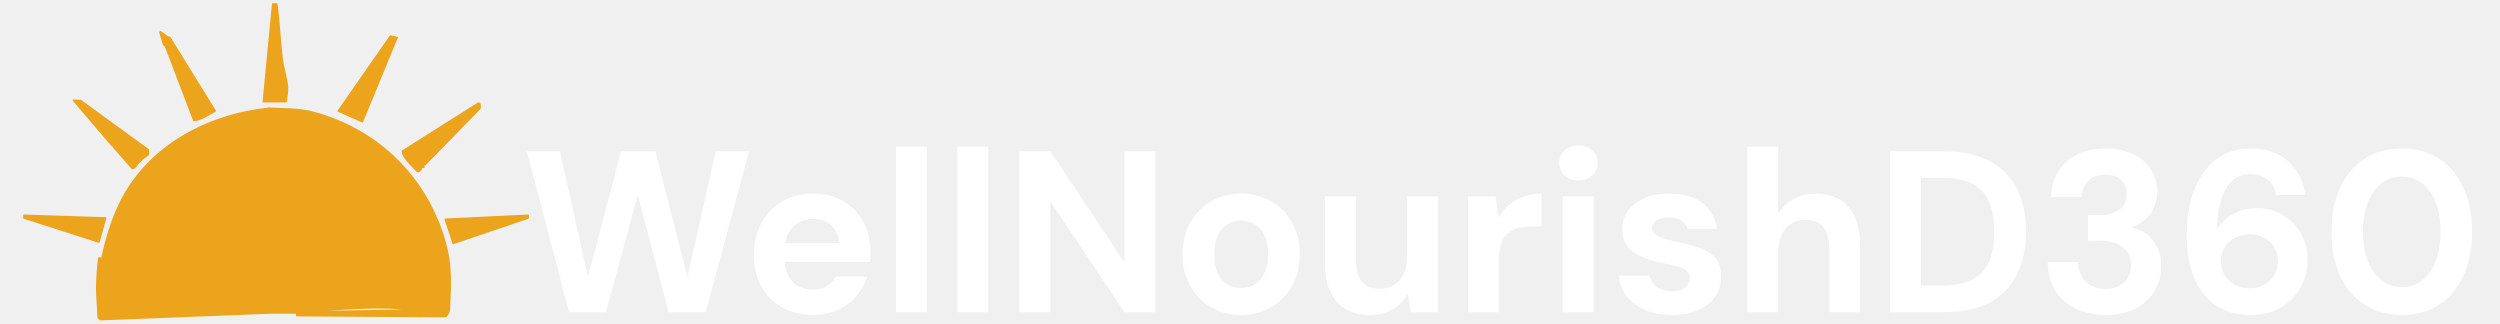
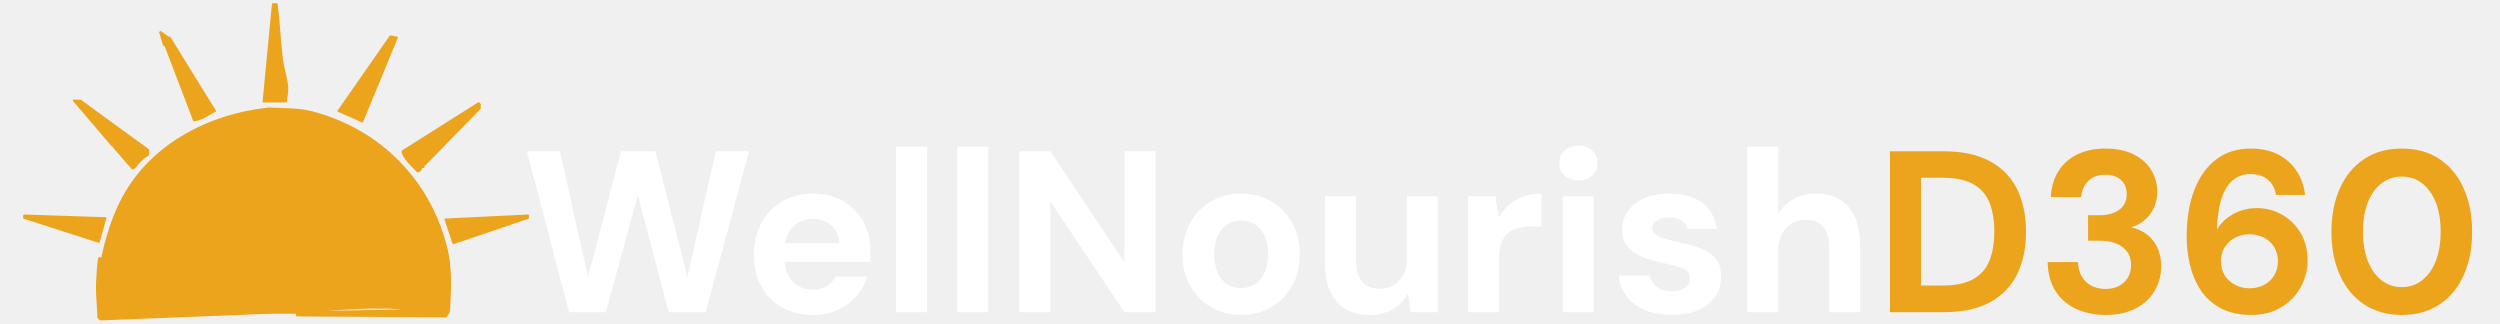
<svg xmlns="http://www.w3.org/2000/svg" viewBox="0 0 533 69" role="img" aria-label="WellNourishD360">
  <path fill="#FFFFFF" d="m121.335 66.554-9.01-34.3h7.05l5.98 26.81 7.06-26.81h7.3l6.86 26.81 6.02-26.81h7.11l-9.26 34.3h-7.89l-6.57-24.99-6.81 24.99Z" />
  <path fill="#FFFFFF" d="M173.375 67.144q-3.72 0-6.59-1.59-2.87-1.590-4.46-4.46-1.59-2.87-1.59-6.64 0-3.87 1.57-6.830 1.56-2.97 4.43-4.66 2.87-1.69 6.64-1.69 3.68 0 6.42 1.62 2.74 1.61 4.26 4.36 1.52 2.74 1.52 6.22v1.1q0 .62-.1 1.25h-20.04v-4.02h13.48q-.15-2.4-1.69-3.77-1.55-1.37-3.85-1.37-1.67 0-3.09.76t-2.23 2.33q-.8 1.56-.8 3.97v1.42q0 2.01.76 3.5.75 1.49 2.13 2.3 1.37.81 3.18.81t3.02-.78q1.2-.79 1.78-2.01h6.77q-.69 2.3-2.31 4.16-1.61 1.87-3.97 2.94-2.35 1.08-5.24 1.08" />
  <path fill="#FFFFFF" d="M191.015 66.554v-35.28h6.62v35.28Z" />
  <path fill="#FFFFFF" d="M204.095 66.554v-35.28h6.62v35.28Z" />
  <path fill="#FFFFFF" d="M217.325 66.554v-34.3h6.62l15.78 23.67v-23.67h6.61v34.3h-6.61l-15.78-23.61v23.61Z" />
  <path fill="#FFFFFF" d="M264.565 67.144q-3.53 0-6.35-1.64-2.81-1.64-4.45-4.56-1.65-2.91-1.65-6.69 0-3.87 1.65-6.78 1.64-2.92 4.48-4.56 2.84-1.64 6.37-1.64 3.58 0 6.39 1.64 2.82 1.64 4.46 4.56 1.64 2.91 1.64 6.74 0 3.82-1.64 6.73-1.64 2.92-4.48 4.56-2.84 1.64-6.42 1.64m0-5.73q1.67 0 2.96-.79 1.3-.78 2.06-2.4.76-1.61.76-4.01 0-2.41-.76-4-.76-1.59-2.06-2.4-1.29-.81-2.91-.81-1.57 0-2.89.81-1.33.81-2.08 2.4-.76 1.59-.76 4 0 2.4.76 4.01.75 1.62 2.05 2.4 1.3.79 2.87.79" />
  <path fill="#FFFFFF" d="M292.005 67.144q-2.99 0-5.12-1.25t-3.26-3.67q-1.13-2.43-1.13-6.01v-14.35h6.62v13.67q0 2.99 1.25 4.51 1.25 1.52 3.84 1.52 1.67 0 2.94-.76 1.28-.76 2.04-2.21.76-1.44.76-3.55v-13.18h6.56v24.69h-5.78l-.54-4.01q-1.08 2.1-3.18 3.35-2.11 1.25-5 1.25" />
  <path fill="#FFFFFF" d="M312.975 66.554v-24.69h5.88l.64 4.55q.88-1.61 2.23-2.74 1.35-1.13 3.09-1.76 1.73-.64 3.84-.64v7.01h-2.25q-1.47 0-2.72.34-1.25.34-2.18 1.1-.93.76-1.42 2.08-.49 1.33-.49 3.34v11.41Z" />
  <path fill="#FFFFFF" d="M333.165 66.554v-24.69h6.61v24.69Zm3.33-28.07q-1.76 0-2.91-1.06-1.16-1.05-1.16-2.67 0-1.61 1.16-2.67 1.15-1.05 2.91-1.05 1.81 0 2.97 1.05 1.15 1.06 1.15 2.67 0 1.62-1.150 2.67-1.16 1.06-2.97 1.06" />
  <path fill="#FFFFFF" d="M356.535 67.144q-3.38 0-5.88-1.08-2.5-1.07-3.92-2.99-1.42-1.91-1.61-4.31h6.56q.25.93.83 1.69.59.76 1.57 1.2.98.44 2.35.44 1.33 0 2.16-.36.83-.37 1.25-1.01.42-.63.42-1.32 0-1.03-.59-1.59-.59-.57-1.72-.91-1.12-.34-2.74-.69-1.76-.34-3.45-.85-1.7-.52-3.02-1.3-1.32-.79-2.11-2.01-.78-1.23-.78-3.04 0-2.2 1.18-3.94 1.17-1.74 3.43-2.77 2.25-1.03 5.44-1.03 4.45 0 7.05 2.01 2.6 2.01 3.09 5.54h-6.22q-.3-1.13-1.3-1.79-1.01-.66-2.67-.66-1.77 0-2.7.63-.93.64-.93 1.67 0 .68.61 1.22.62.54 1.74.91 1.13.37 2.75.71 2.84.59 4.99 1.35 2.16.76 3.39 2.15 1.22 1.4 1.22 4.05 0 2.35-1.27 4.19-1.28 1.83-3.6 2.86-2.33 1.03-5.52 1.03" />
  <path fill="#FFFFFF" d="M372.515 66.554v-35.28h6.61v14.26q1.23-1.91 3.26-3.08 2.03-1.18 4.73-1.18 3.09 0 5.19 1.3 2.11 1.3 3.19 3.75t1.08 6.070v14.16h-6.57v-13.57q0-2.94-1.23-4.53-1.22-1.59-3.87-1.59-1.61 0-2.94.78-1.32.78-2.08 2.28-.76 1.49-.76 3.55v13.08Z" />
-   <path fill="#FFFFFF" d="M402.945 66.554v-34.3h11.46q5.98 0 9.88 2.14 3.89 2.13 5.78 5.97 1.88 3.85 1.88 9.04 0 5.2-1.88 9.04-1.89 3.85-5.76 5.98-3.87 2.13-9.9 2.13Zm6.61-5.68h4.51q4.21 0 6.64-1.37 2.42-1.37 3.45-3.95 1.03-2.57 1.03-6.15 0-3.62-1.03-6.19-1.030-2.58-3.45-3.95-2.43-1.37-6.64-1.37h-4.51Z" />
-   <path fill="#FFFFFF" d="M448.905 67.144q-3.33 0-6.13-1.22-2.79-1.23-4.46-3.73-1.66-2.5-1.76-6.32h6.47q.05 1.62.73 2.92.69 1.3 2.01 2.06 1.32.75 3.14.75 1.71 0 2.94-.68 1.22-.69 1.86-1.81.64-1.13.64-2.6 0-1.72-.86-2.87-.86-1.15-2.35-1.74-1.5-.59-3.41-.59h-2.55v-5.43h2.55q2.4 0 4.04-1.13 1.65-1.13 1.65-3.38 0-1.86-1.2-2.99-1.21-1.13-3.36-1.13-2.35 0-3.68 1.37-1.32 1.38-1.47 3.38h-6.46q.14-3.23 1.64-5.56 1.49-2.32 4.04-3.55 2.55-1.22 5.93-1.22 3.58 0 6.05 1.25 2.47 1.24 3.75 3.35 1.27 2.11 1.27 4.56 0 2.01-.76 3.58-.76 1.56-2.03 2.59-1.27 1.03-2.79 1.47 1.91.39 3.35 1.5 1.45 1.1 2.26 2.81.81 1.72.81 3.97 0 2.8-1.35 5.17-1.35 2.38-4.020 3.8-2.67 1.42-6.49 1.42" />
-   <path fill="#FFFFFF" d="M480.015 67.144q-3.87 0-6.54-1.42t-4.26-3.82q-1.59-2.4-2.3-5.37-.72-2.96-.72-6 0-5.78 1.62-10 1.62-4.21 4.66-6.54 3.03-2.32 7.35-2.32 3.62 0 6.12 1.39 2.5 1.4 3.87 3.65 1.37 2.26 1.62 4.85h-6.17q-.4-2.15-1.82-3.3-1.42-1.16-3.67-1.16-2.11 0-3.68 1.28-1.57 1.27-2.42 3.82-.86 2.55-1.01 6.42v.29q.79-1.32 2.06-2.35t2.94-1.62q1.67-.58 3.53-.58 2.84 0 5.29 1.37t3.97 3.87q1.52 2.5 1.52 5.93 0 3.09-1.5 5.76-1.49 2.67-4.19 4.26-2.69 1.59-6.27 1.59m-.39-5.68q1.76 0 3.11-.74 1.35-.73 2.13-2.03.79-1.3.79-2.97 0-1.76-.79-3.03-.78-1.28-2.15-2.01-1.37-.74-3.14-.74-1.71 0-3.09.74-1.37.73-2.18 2.03-.8 1.3-.8 2.97 0 1.71.8 3.01.81 1.3 2.21 2.03 1.4.74 3.11.74" />
-   <path fill="#FFFFFF" d="M512.065 67.144q-4.66 0-8.04-2.25-3.38-2.26-5.17-6.25t-1.79-9.24q0-5.24 1.79-9.23 1.79-4 5.15-6.25 3.35-2.25 8.06-2.25 4.7 0 8.06 2.25 3.36 2.25 5.14 6.25 1.79 3.99 1.79 9.23 0 5.25-1.79 9.24-1.78 3.99-5.14 6.25-3.36 2.25-8.06 2.25m0-5.93q2.45 0 4.31-1.44 1.86-1.45 2.92-4.09 1.05-2.65 1.05-6.28 0-3.67-1.05-6.29-1.06-2.62-2.92-4.05-1.86-1.42-4.31-1.42-2.45 0-4.31 1.42-1.87 1.43-2.92 4.05-1.05 2.62-1.05 6.29 0 3.63 1.05 6.28 1.05 2.64 2.92 4.09 1.86 1.44 4.31 1.44" />
+   <path fill="#ECA41D" d="M402.945 66.554v-34.3h11.46q5.98 0 9.88 2.14 3.89 2.13 5.78 5.97 1.88 3.85 1.88 9.04 0 5.2-1.88 9.04-1.89 3.85-5.76 5.98-3.87 2.13-9.9 2.13Zm6.61-5.68h4.51q4.21 0 6.64-1.37 2.42-1.37 3.45-3.95 1.03-2.57 1.03-6.15 0-3.62-1.03-6.19-1.030-2.58-3.45-3.95-2.43-1.37-6.64-1.37h-4.51Z" />
+   <path fill="#ECA41D" d="M448.905 67.144q-3.33 0-6.13-1.22-2.79-1.23-4.46-3.73-1.66-2.5-1.76-6.32h6.47q.05 1.62.73 2.92.69 1.3 2.01 2.06 1.32.75 3.14.75 1.71 0 2.94-.68 1.22-.69 1.86-1.81.64-1.13.64-2.6 0-1.72-.86-2.87-.86-1.15-2.35-1.74-1.5-.59-3.41-.59h-2.55v-5.43h2.55q2.4 0 4.04-1.13 1.65-1.13 1.65-3.38 0-1.86-1.2-2.99-1.21-1.13-3.36-1.13-2.35 0-3.68 1.37-1.32 1.38-1.47 3.38h-6.46q.14-3.23 1.64-5.56 1.49-2.32 4.04-3.55 2.55-1.22 5.93-1.22 3.58 0 6.05 1.25 2.47 1.24 3.75 3.35 1.27 2.11 1.27 4.56 0 2.01-.76 3.58-.76 1.56-2.03 2.59-1.27 1.03-2.79 1.47 1.91.39 3.35 1.5 1.45 1.1 2.26 2.81.81 1.72.81 3.97 0 2.8-1.35 5.17-1.35 2.38-4.020 3.8-2.67 1.42-6.49 1.42" />
+   <path fill="#ECA41D" d="M480.015 67.144q-3.87 0-6.54-1.42t-4.26-3.82q-1.59-2.4-2.3-5.37-.72-2.96-.72-6 0-5.78 1.62-10 1.62-4.21 4.66-6.54 3.03-2.32 7.35-2.32 3.62 0 6.12 1.39 2.5 1.4 3.87 3.65 1.37 2.26 1.62 4.85h-6.17q-.4-2.15-1.82-3.3-1.42-1.16-3.67-1.16-2.11 0-3.68 1.28-1.57 1.27-2.42 3.82-.86 2.55-1.01 6.42v.29q.79-1.32 2.06-2.35t2.94-1.62q1.67-.58 3.53-.58 2.84 0 5.29 1.37t3.97 3.87q1.52 2.5 1.52 5.93 0 3.09-1.5 5.76-1.49 2.67-4.19 4.26-2.69 1.59-6.27 1.59m-.39-5.68q1.76 0 3.11-.74 1.35-.73 2.13-2.03.79-1.3.79-2.97 0-1.76-.79-3.03-.78-1.28-2.15-2.01-1.37-.74-3.14-.74-1.71 0-3.09.74-1.37.73-2.18 2.03-.8 1.3-.8 2.97 0 1.71.8 3.01.81 1.3 2.21 2.03 1.4.74 3.11.74" />
+   <path fill="#ECA41D" d="M512.065 67.144q-4.66 0-8.04-2.25-3.38-2.26-5.17-6.25t-1.79-9.24q0-5.24 1.79-9.23 1.79-4 5.15-6.25 3.35-2.25 8.06-2.25 4.7 0 8.06 2.25 3.36 2.25 5.14 6.25 1.79 3.99 1.79 9.23 0 5.25-1.79 9.24-1.78 3.99-5.14 6.25-3.36 2.25-8.06 2.25m0-5.93q2.45 0 4.31-1.44 1.86-1.45 2.92-4.09 1.05-2.65 1.05-6.28 0-3.67-1.05-6.29-1.06-2.62-2.92-4.05-1.86-1.42-4.31-1.42-2.45 0-4.31 1.42-1.87 1.43-2.92 4.05-1.05 2.62-1.05 6.29 0 3.63 1.05 6.28 1.05 2.64 2.92 4.09 1.86 1.44 4.31 1.44" />
  <path fill="#ECA41D" fill-rule="evenodd" stroke="#ECA41D" stroke-linecap="round" stroke-linejoin="round" stroke-width=".342" d="M63.279 67.287v-.57h-5.702c-.086-14.54-.2-29.08-.285-43.62 2.708.142 6.358.028 9.237.798 14.54 3.791 25.26 14.768 28.738 29.28.913 3.791.77 7.954.57 11.803-.085 1.739-.028 1.454-.74 2.508-10.607-.057-21.212-.142-31.818-.2m23.093-1.14c0-.313-.542-.342-.855-.342-.884-.057-1.768-.142-2.623-.17-5.246-.086-7.356.113-13.286.455-.228 0-.627.086-.627.343 5.788-.086 11.604-.2 17.391-.286" />
  <path fill="#ECA41D" fill-rule="evenodd" stroke="#ECA41D" stroke-linecap="round" stroke-linejoin="round" stroke-width=".342" d="M57.29 23.096c.086 14.54.2 29.08.286 43.62-12.06.485-24.148.942-36.208 1.426-.713-.713-.342-.228-.513-2.195-.086-1.34-.314-4.277-.2-5.873.086-1.682.2-3.364.428-5.046 0-.086.2 0 .285 0v.855h.285v-.57c.97-4.22 2.024-8.069 3.934-11.974C31.49 31.165 44.29 24.465 57.29 23.096M58.147.858h.855c.542 3.877.656 7.811 1.14 11.689.257 2.024.942 3.962 1.141 5.987.086 1.055-.2 2.08-.285 3.136h-4.847c.656-6.928 1.34-13.885 1.996-20.812M83.236 7.7c.484.085.94.2 1.425.285-2.48 5.987-4.932 11.974-7.412 17.961-1.71-.77-3.421-1.51-5.132-2.28C75.823 18.334 79.53 13.03 83.236 7.7m7.414 27.37h-.286v.57h-.57v.285c0 .342-.599.856-.855.57-.856-.912-3.136-2.936-3.136-4.276l16.25-10.264.285.286v.855c-3.906 3.991-7.783 7.983-11.689 11.974m-66.431-3.706v-.285h-.285c-2.765-3.222-5.502-6.472-8.268-9.694.514.029 1.027.057 1.54.057 4.818 3.507 9.608 7.014 14.426 10.492 0 1.967.2.256-2.224 2.936-.342.4-.656 1.055-1.197 1.055-1.34-1.51-2.652-3.050-3.992-4.561M36.193 7.985c3.222 5.217 6.472 10.463 9.694 15.680-1.17.57-3.08 1.996-4.562 1.996-1.996-5.217-3.991-10.463-5.987-15.68v-.285h-.285c.2-.57.37-1.14.57-1.71zm76.409 37.92v.57c-5.331 1.796-10.634 3.62-15.965 5.417l-1.711-5.132zm-90.095.57c-.484 1.71-.94 3.42-1.425 5.131-5.331-1.71-10.634-3.42-15.966-5.131v-.57c5.788.2 11.604.37 17.391.57" />
  <path fill="#ECA41D" fill-rule="evenodd" d="M36.193 7.985h-.57c-.2.57-.37 1.14-.57 1.71h-.285c-.286-.94-.57-1.910-.856-2.85l.285-.286c.656.485 1.34.941 1.996 1.426" />
</svg>
